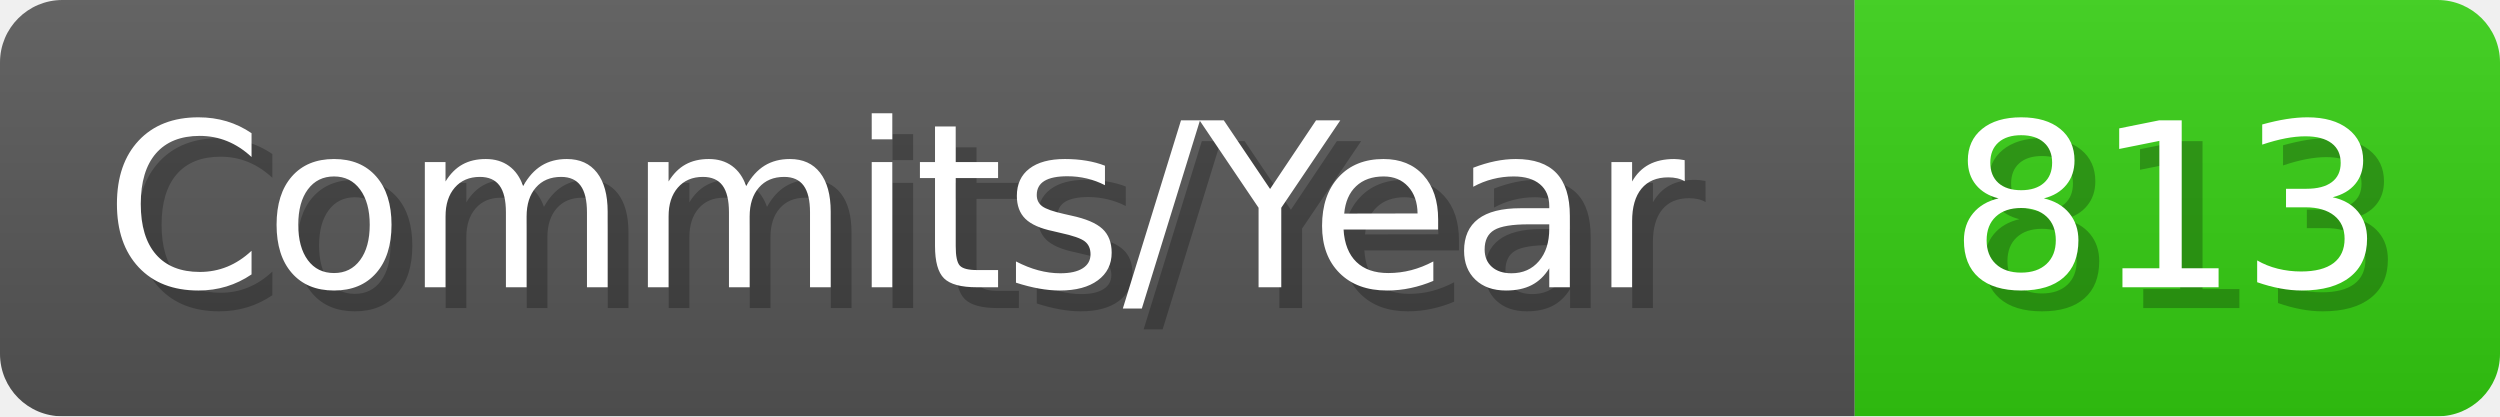
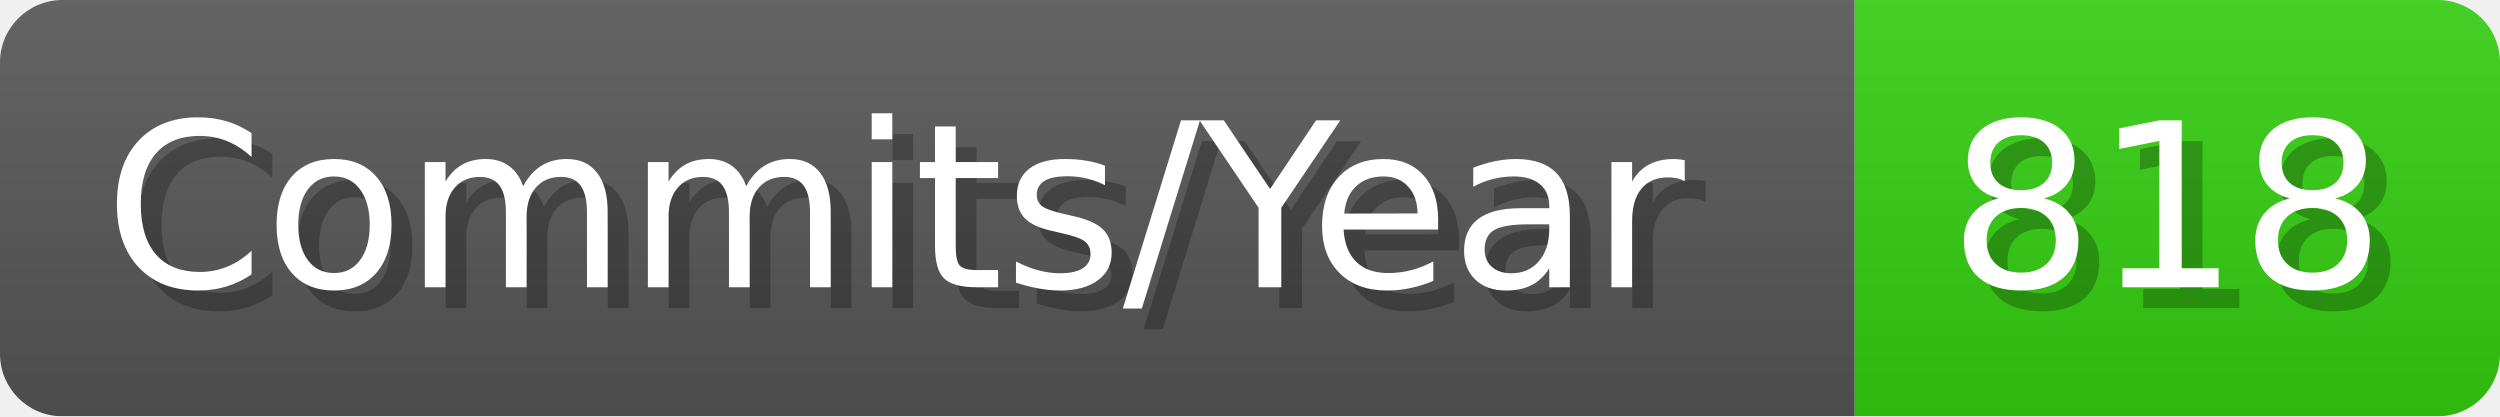
- <svg xmlns="http://www.w3.org/2000/svg" width="120.1" height="20" viewBox="0 0 1201 200" role="img" aria-label="Commits/Year: 813">
+ <svg xmlns="http://www.w3.org/2000/svg" width="120.1" height="20" viewBox="0 0 1201 200" role="img" aria-label="Commits/Year: 818">
  <linearGradient id="aUPdi" x2="0" y2="100%">
    <stop offset="0" stop-opacity=".1" stop-color="#EEE" />
    <stop offset="1" stop-opacity=".1" />
  </linearGradient>
  <mask id="WfAiQ">
    <rect width="1201" height="200" rx="30" fill="#FFF" />
  </mask>
  <g mask="url(#WfAiQ)">
    <rect width="891" height="200" fill="#555" />
    <rect width="310" height="200" fill="#3C1" x="891" />
    <rect width="1201" height="200" fill="url(#aUPdi)" />
  </g>
  <g aria-hidden="true" fill="#fff" text-anchor="start" font-family="Verdana,DejaVu Sans,sans-serif" font-size="110">
    <text x="60" y="148" textLength="791" fill="#000" opacity="0.25">Commits/Year</text>
    <text x="50" y="138" textLength="791">Commits/Year</text>
-     <text x="946" y="148" textLength="210" fill="#000" opacity="0.25">813</text>
-     <text x="936" y="138" textLength="210">813</text>
+     <text x="946" y="148" textLength="210" fill="#000" opacity="0.25">818</text>
+     <text x="936" y="138" textLength="210">818</text>
  </g>
</svg>
